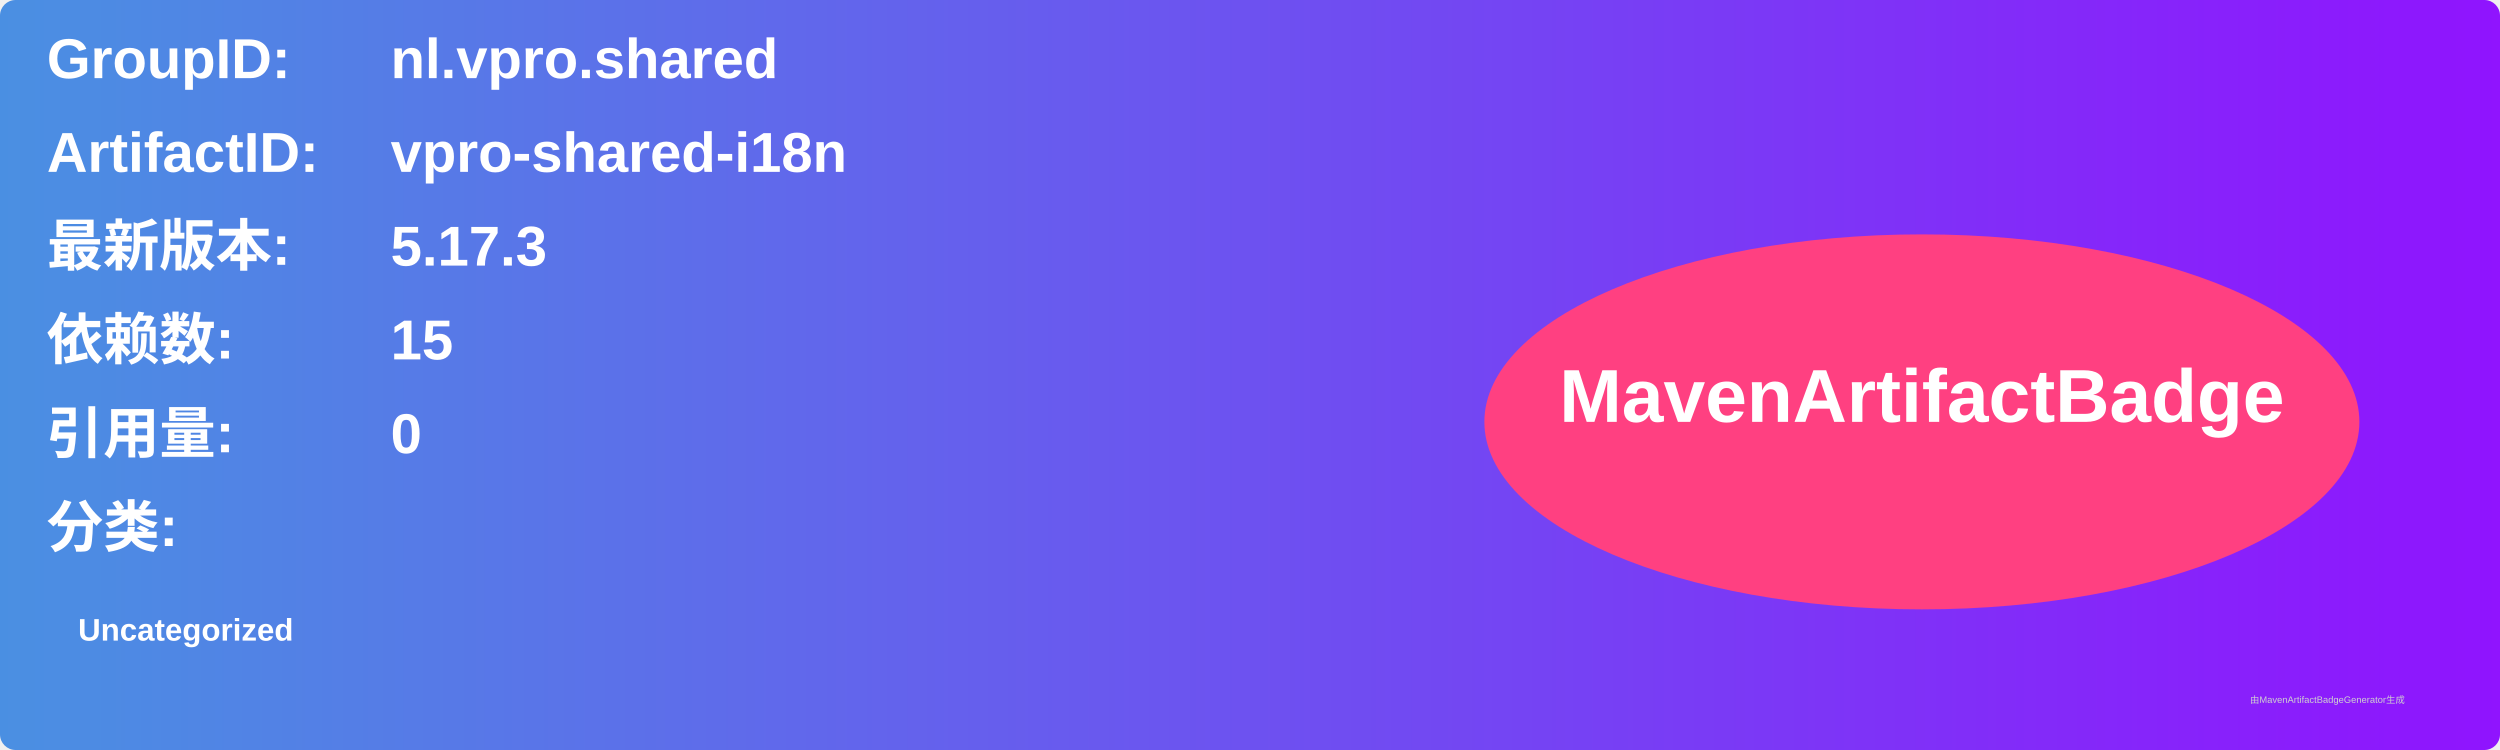
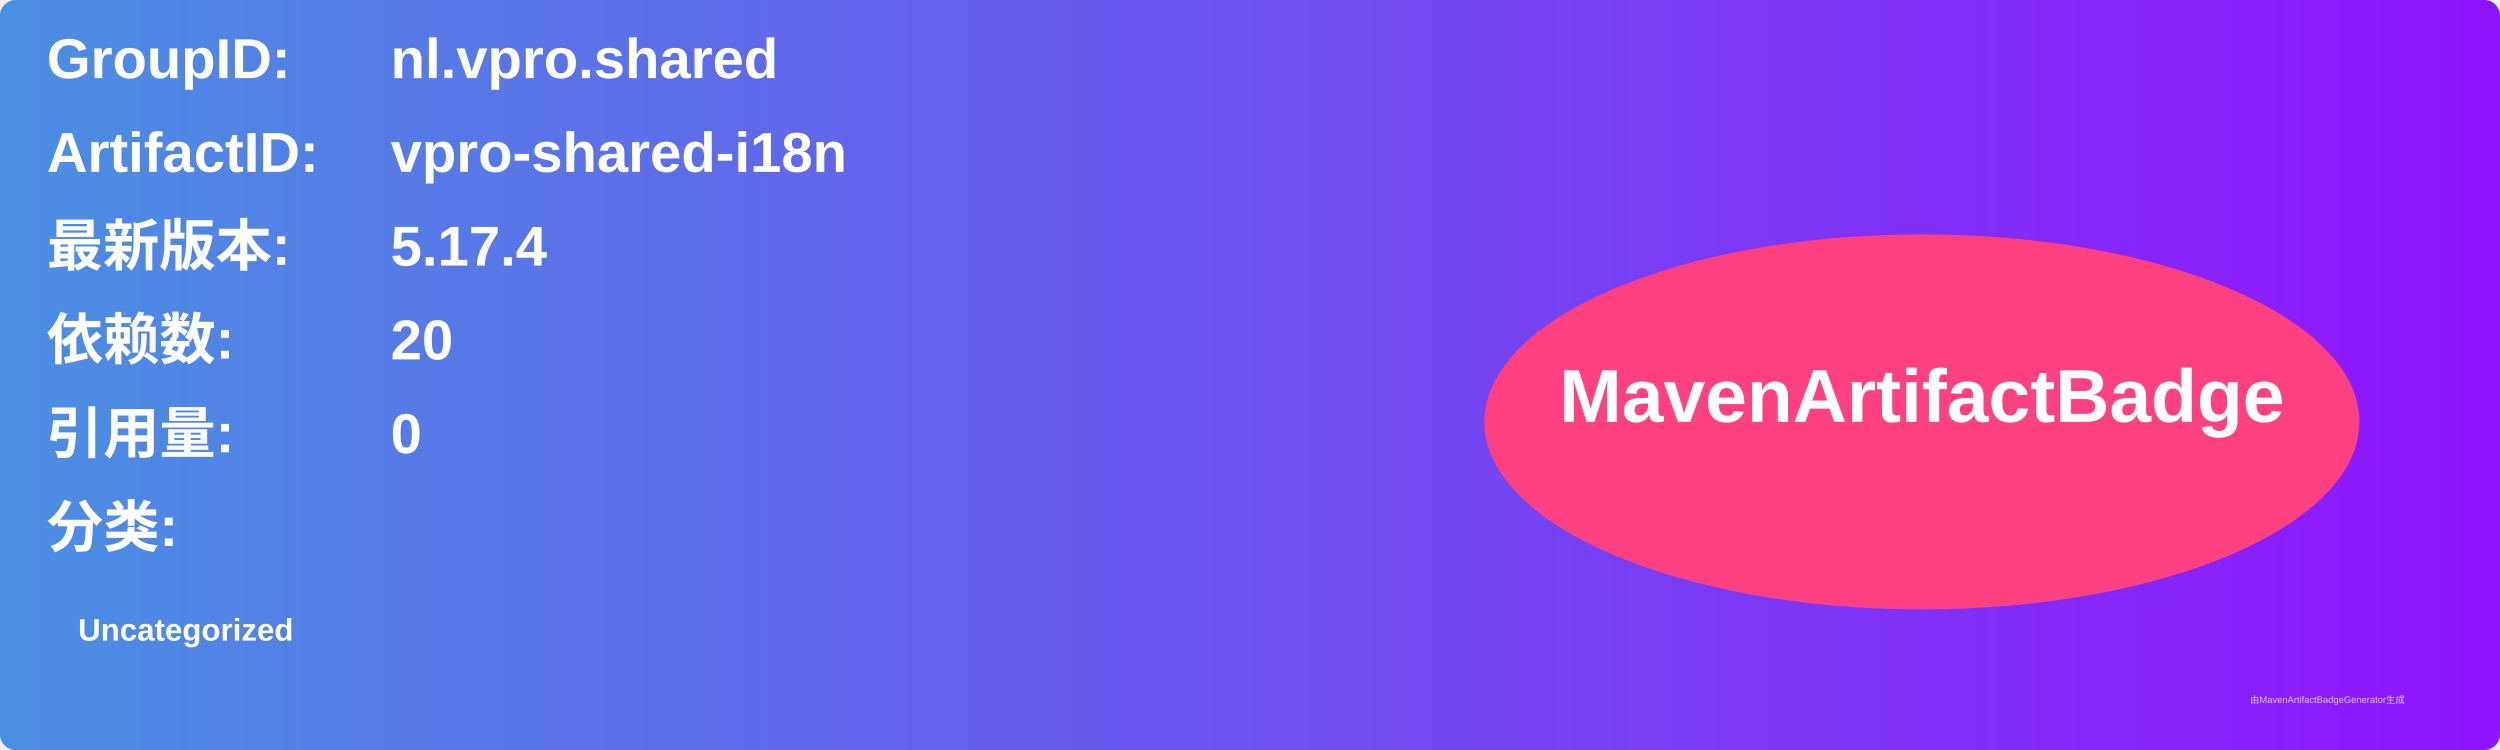
<svg xmlns="http://www.w3.org/2000/svg" width="800" height="240" viewBox="0 0 800 240">
  <linearGradient id="grad" x1="0%" y1="0%" x2="100%" y2="0%">
    <stop offset="0%" stop-color="#4a90e2" />
    <stop offset="100%" stop-color="#9013fe" />
  </linearGradient>
  <rect width="100%" height="100%" rx="5" ry="5" fill="url(#grad)" />
  <g transform="translate(15, 15)">
    <text x="0" y="10" font-family="Arial" font-size="18" fill="white" font-weight="bold" width="260">GroupID:</text>
    <text x="110" y="10" font-family="Arial" font-size="18" fill="white" font-weight="bold" width="460">nl.vpro.shared</text>
    <text x="0" y="40" font-family="Arial" font-size="18" fill="white" font-weight="bold" width="260">ArtifactID:</text>
    <text x="110" y="40" font-family="Arial" font-size="18" fill="white" font-weight="bold" width="460">vpro-shared-i18n</text>
    <text x="0" y="70" font-family="Arial" font-size="18" fill="white" font-weight="bold">最新版本:</text>
    <text x="110" y="70" font-family="Arial" font-size="18" fill="white" font-weight="bold">
-       <tspan font-weight="bold">5.17.3</tspan>
+       <tspan font-weight="bold">5.17.4</tspan>
    </text>
    <text x="0" y="100" font-family="Arial" font-size="18" fill="white" font-weight="bold">依赖数: </text>
    <text x="110" y="100" font-family="Arial" font-size="18" fill="white">
-       <tspan font-weight="bold">15</tspan>
+       <tspan font-weight="bold">20</tspan>
    </text>
    <text x="0" y="130" font-family="Arial" font-size="18" fill="white" font-weight="bold">引用量: </text>
    <text x="110" y="130" font-family="Arial" font-size="18" fill="white">
      <tspan font-weight="bold">0</tspan>
    </text>
    <text x="0" y="160" font-family="Arial" font-size="18" fill="white" font-weight="bold">分类:</text>
    <text x="10" y="190" font-family="Arial" font-size="10" fill="white">
      <tspan font-weight="bold">Uncategorized</tspan>
    </text>
    <ellipse cx="600" cy="120" rx="140" ry="60" fill="#ff4081" />
    <text x="600" y="120" text-anchor="middle" font-family="Arial" font-size="24" fill="white" font-weight="bold">MavenArtifactBadge</text>
  </g>
  <text x="720" y="225" font-family="Arial" font-size="3" fill="#d0d0d0">由MavenArtifactBadgeGenerator生成</text>
</svg>
